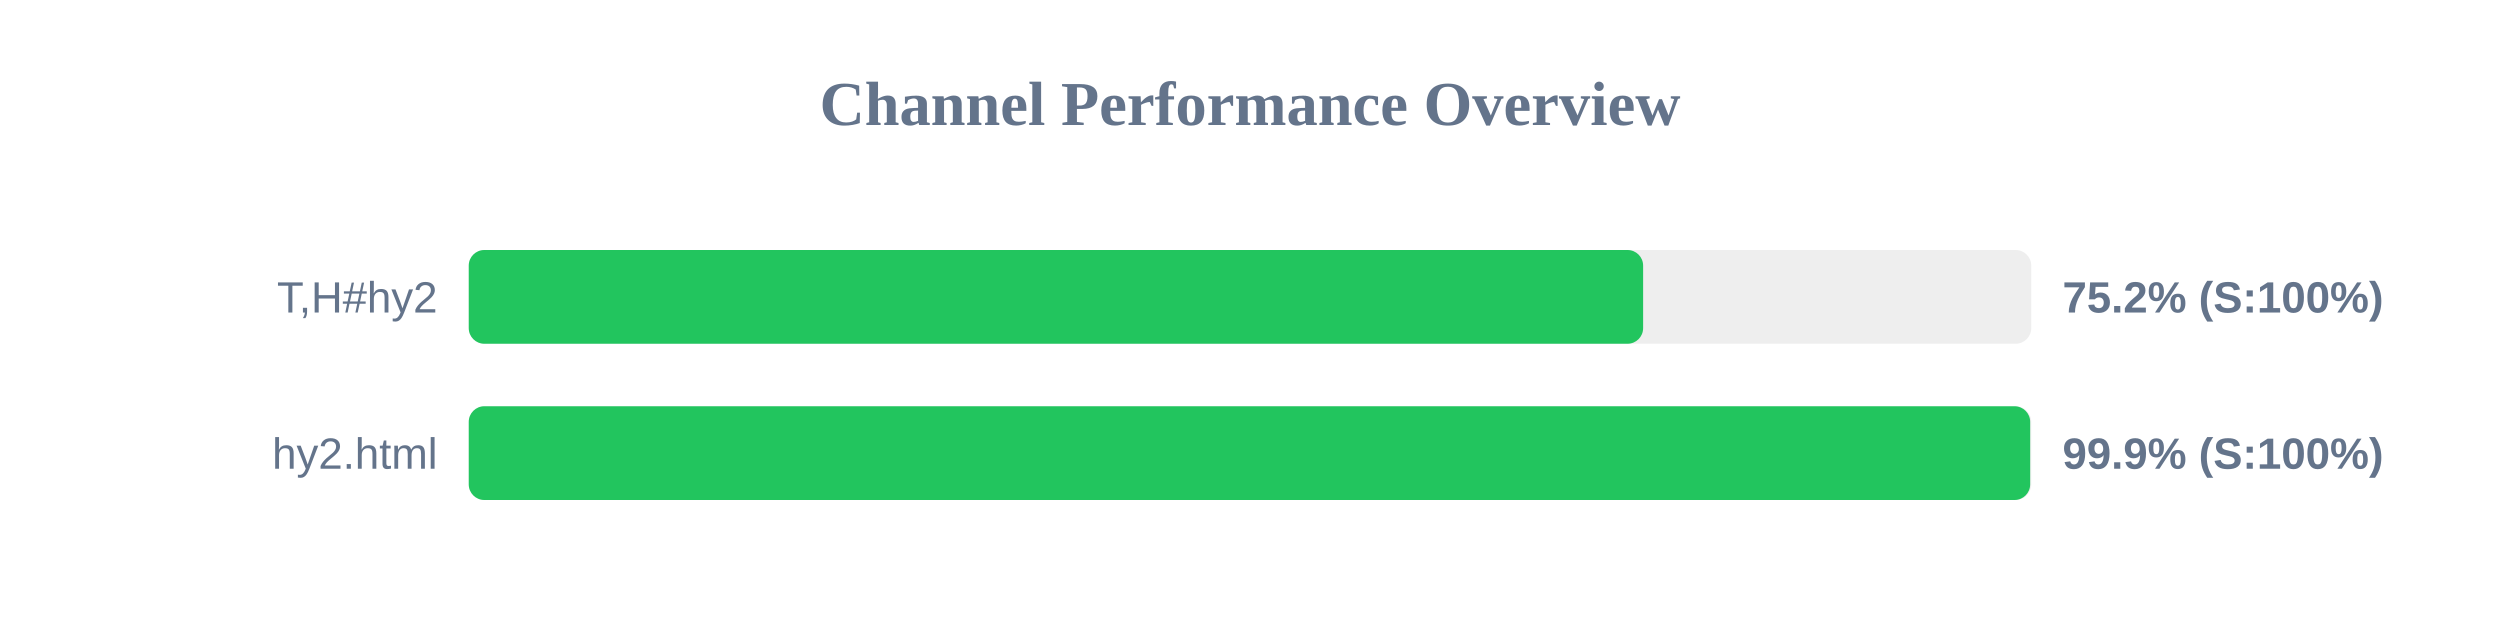
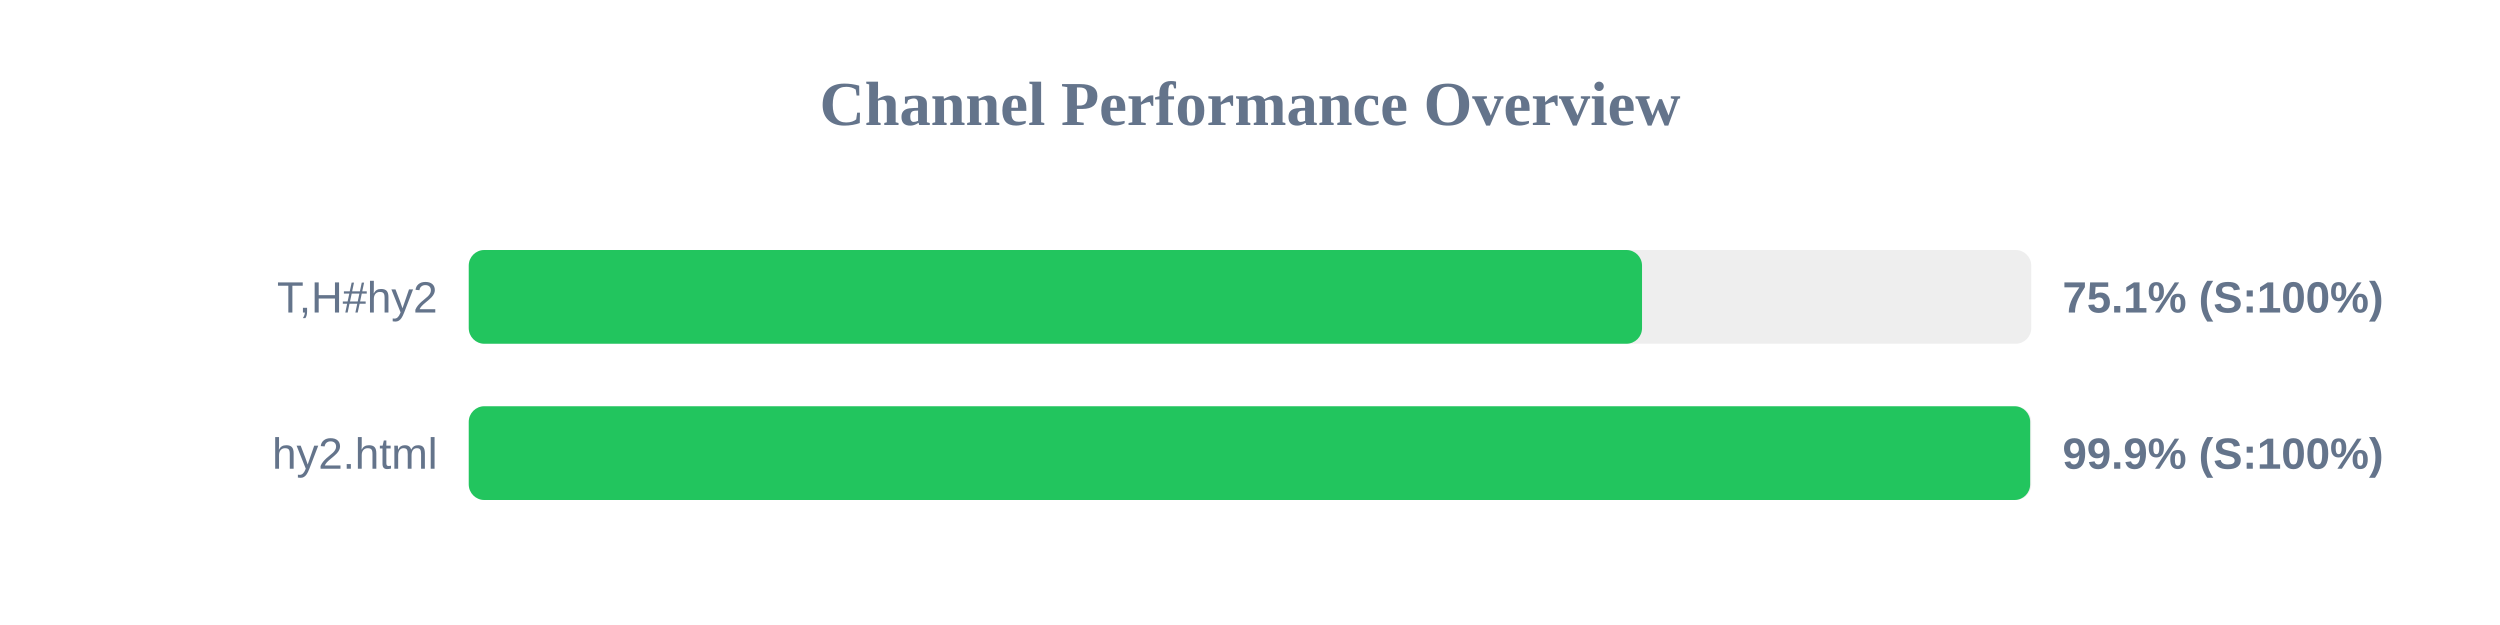
<svg xmlns="http://www.w3.org/2000/svg" width="800" height="200" version="1.1">
  <style>
        .row { font: 14px Arial; fill: #64748b; }
        .score { font: bold 14px Arial; fill: #64748b; }
    </style>
  <text x="400" y="40" text-anchor="middle" font-size="20px" font-weight="bold" fill="#64748b">Channel Performance Overview</text>
  <rect x="150" y="80" width="500" height="30" fill="#eee" rx="5" />
-   <rect x="150" y="80" width="375.8" height="30" fill="#22c55e" rx="5" />
+   <rect x="150" y="80" width="375.45" height="30" fill="#22c55e" rx="5" />
  <text x="140" y="100" text-anchor="end" class="row">T,H#hy2</text>
-   <text x="660" y="100" text-anchor="start" class="score">75.2% (S:100%)</text>
+   <text x="660" y="100" text-anchor="start" class="score">75.1% (S:100%)</text>
  <rect x="150" y="130" width="500" height="30" fill="#eee" rx="5" />
  <rect x="150" y="130" width="499.65" height="30" fill="#22c55e" rx="5" />
  <text x="140" y="150" text-anchor="end" class="row">hy2.html</text>
  <text x="660" y="150" text-anchor="start" class="score">99.9% (S:100%)</text>
</svg>
